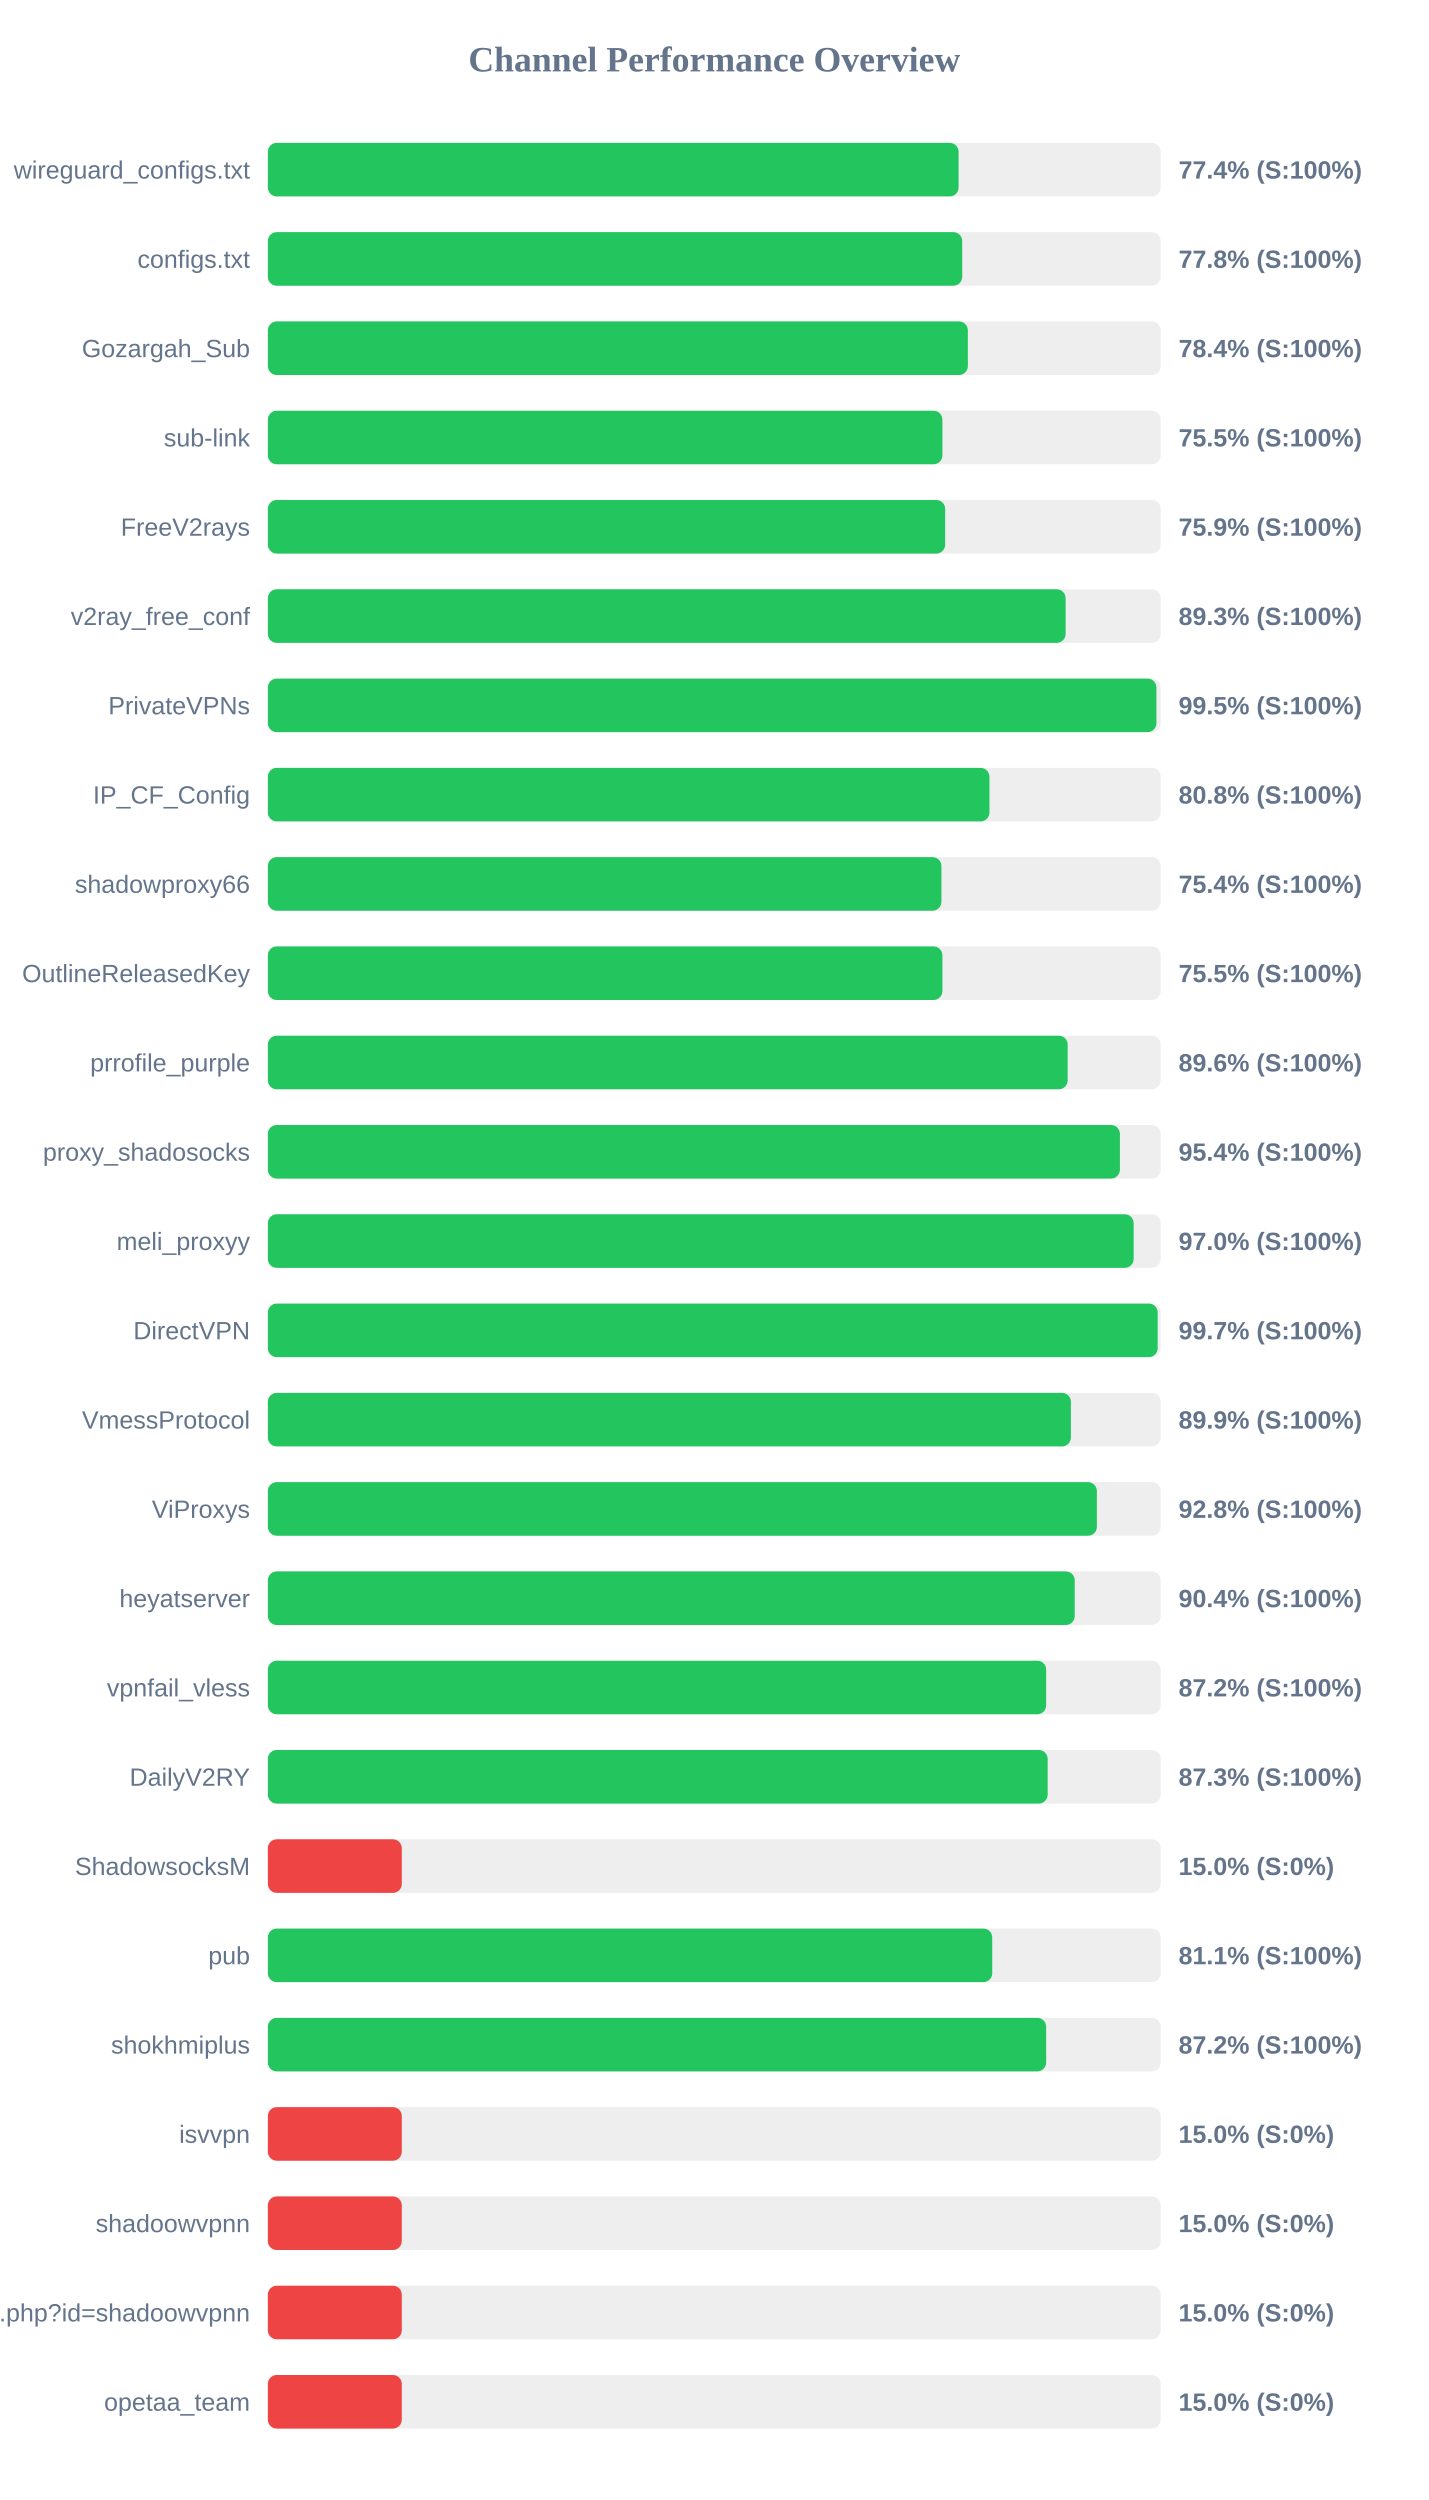
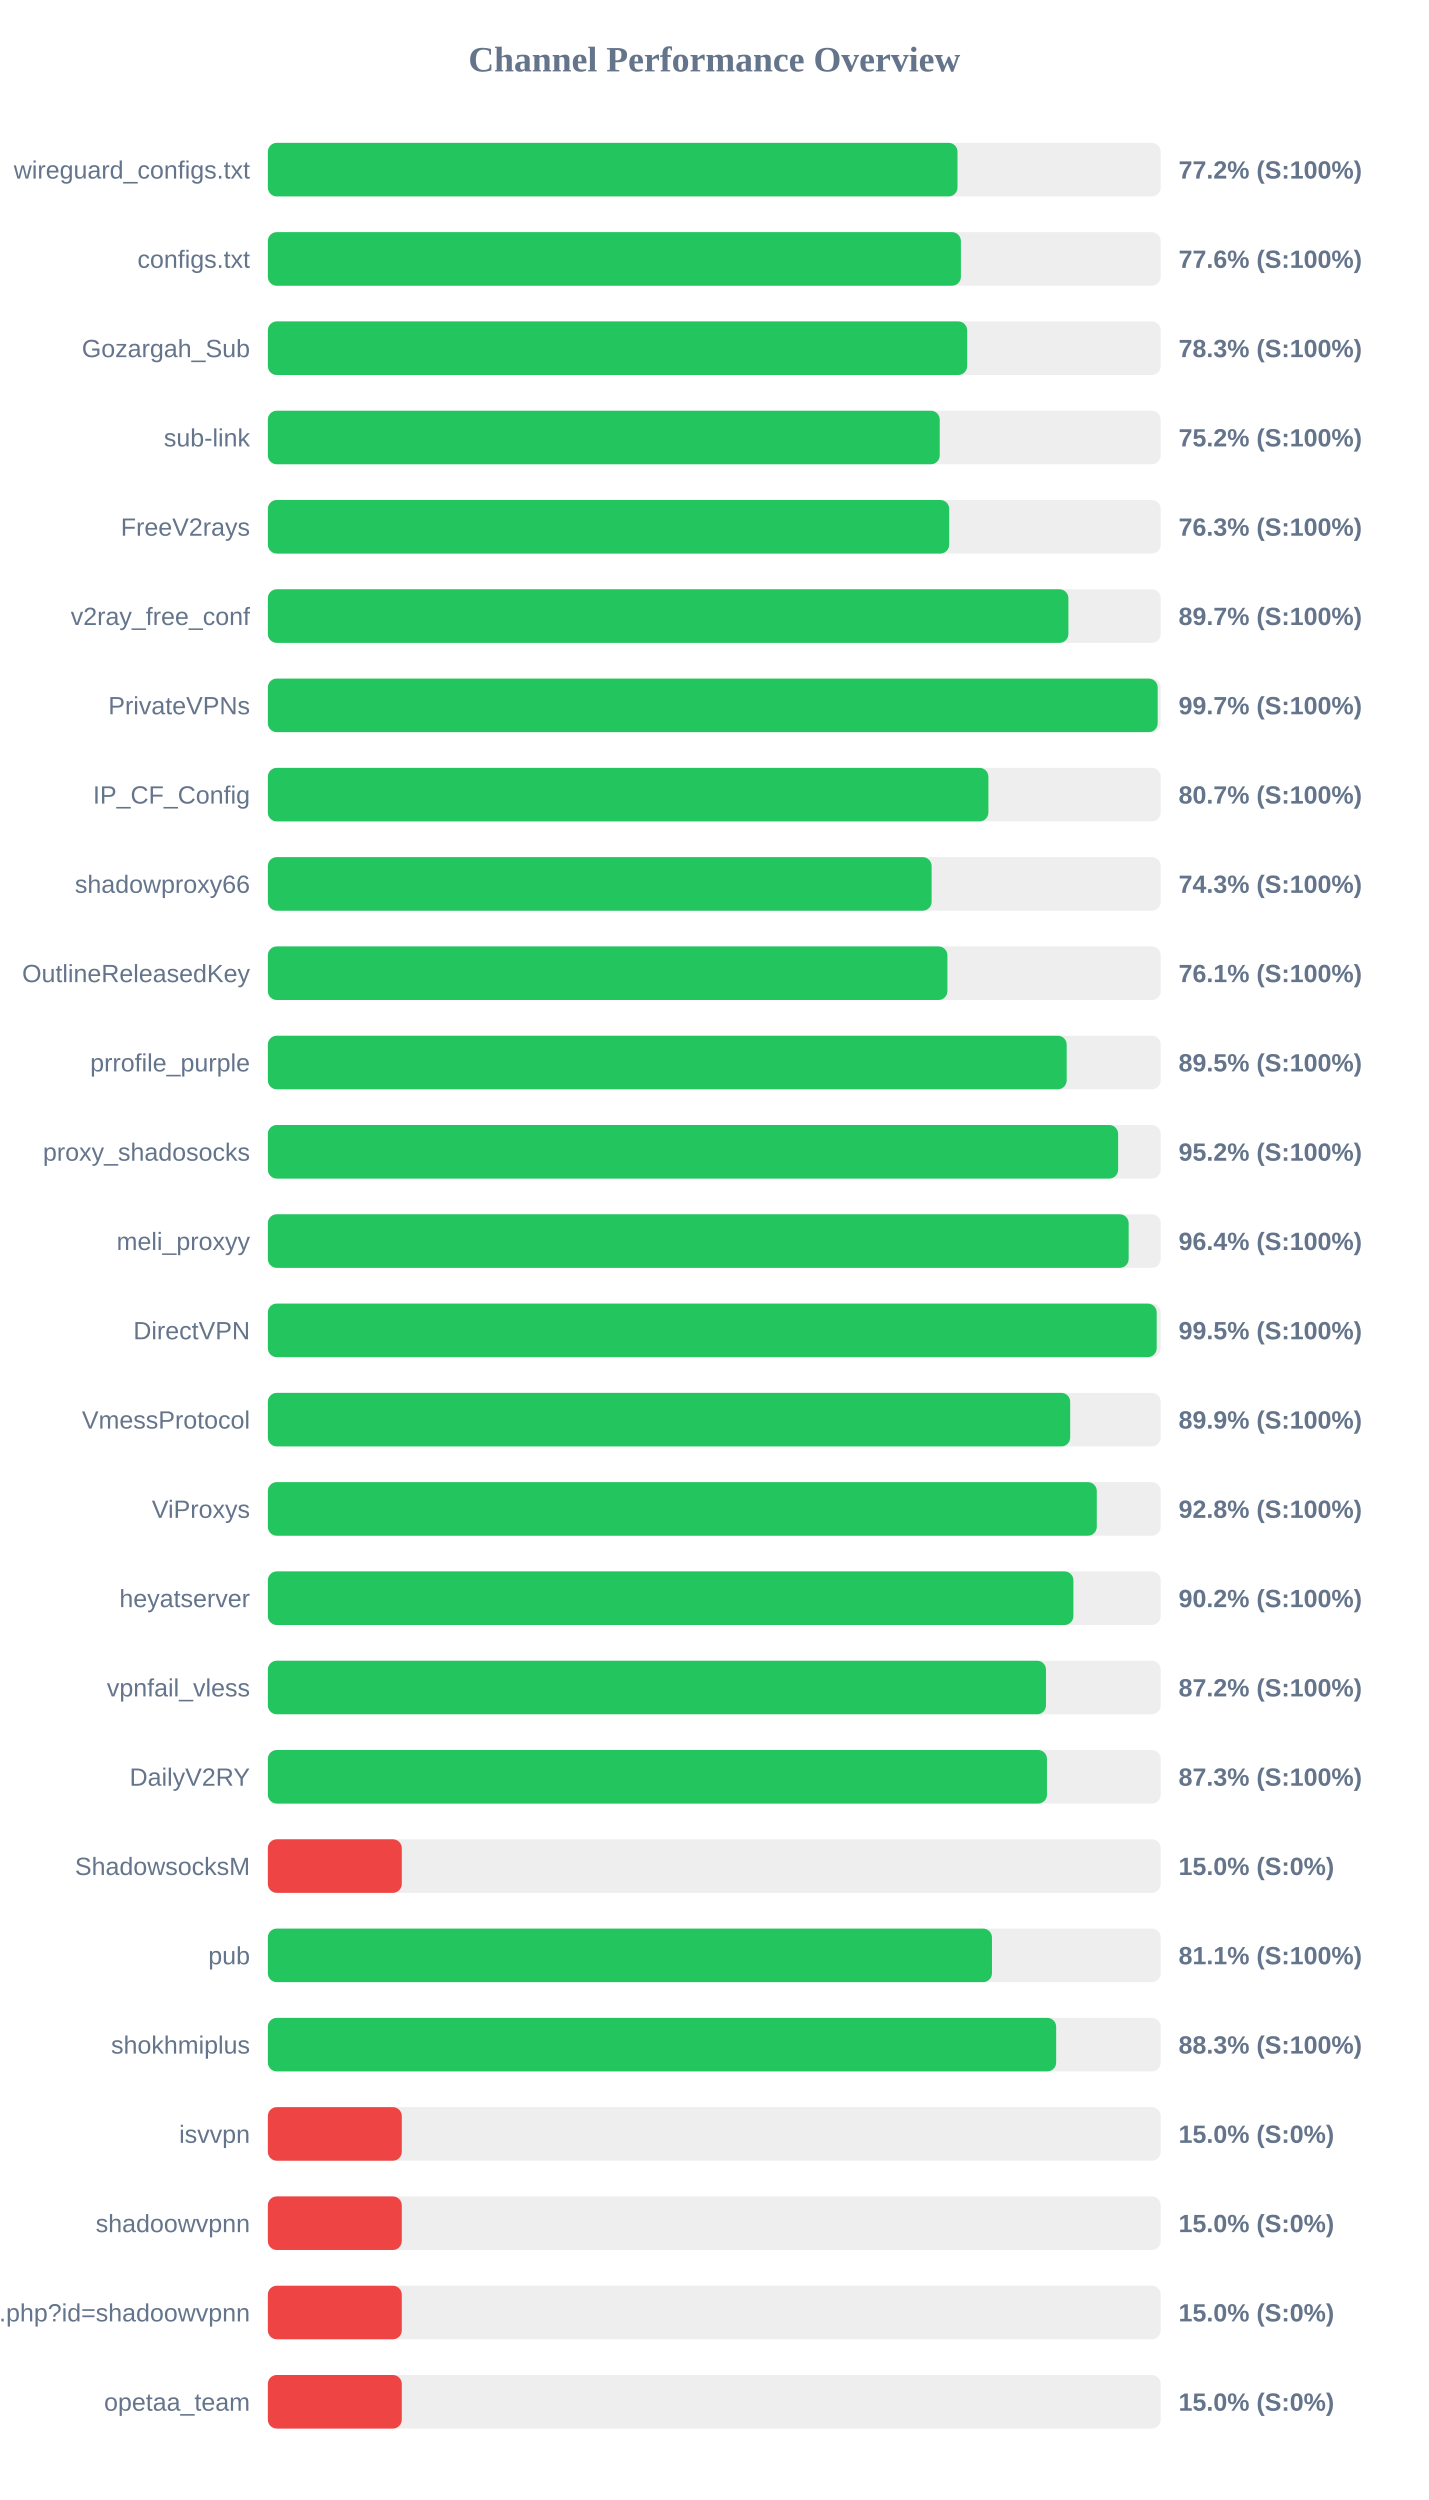
<svg xmlns="http://www.w3.org/2000/svg" width="800" height="1400" version="1.1">
  <style>
        .row { font: 14px Arial; fill: #64748b; }
        .score { font: bold 14px Arial; fill: #64748b; }
    </style>
  <text x="400" y="40" text-anchor="middle" font-size="20px" font-weight="bold" fill="#64748b">Channel Performance Overview</text>
  <rect x="150" y="80" width="500" height="30" fill="#eee" rx="5" />
-   <rect x="150" y="80" width="386.8" height="30" fill="#22c55e" rx="5" />
+   <rect x="150" y="80" width="386.2" height="30" fill="#22c55e" rx="5" />
  <text x="140" y="100" text-anchor="end" class="row">wireguard_configs.txt</text>
-   <text x="660" y="100" text-anchor="start" class="score">77.4% (S:100%)</text>
+   <text x="660" y="100" text-anchor="start" class="score">77.2% (S:100%)</text>
  <rect x="150" y="130" width="500" height="30" fill="#eee" rx="5" />
-   <rect x="150" y="130" width="388.85" height="30" fill="#22c55e" rx="5" />
+   <rect x="150" y="130" width="388.1" height="30" fill="#22c55e" rx="5" />
  <text x="140" y="150" text-anchor="end" class="row">configs.txt</text>
-   <text x="660" y="150" text-anchor="start" class="score">77.8% (S:100%)</text>
+   <text x="660" y="150" text-anchor="start" class="score">77.6% (S:100%)</text>
  <rect x="150" y="180" width="500" height="30" fill="#eee" rx="5" />
-   <rect x="150" y="180" width="392.0" height="30" fill="#22c55e" rx="5" />
+   <rect x="150" y="180" width="391.6" height="30" fill="#22c55e" rx="5" />
  <text x="140" y="200" text-anchor="end" class="row">Gozargah_Sub</text>
-   <text x="660" y="200" text-anchor="start" class="score">78.4% (S:100%)</text>
+   <text x="660" y="200" text-anchor="start" class="score">78.3% (S:100%)</text>
  <rect x="150" y="230" width="500" height="30" fill="#eee" rx="5" />
-   <rect x="150" y="230" width="377.75" height="30" fill="#22c55e" rx="5" />
+   <rect x="150" y="230" width="376.25" height="30" fill="#22c55e" rx="5" />
  <text x="140" y="250" text-anchor="end" class="row">sub-link</text>
-   <text x="660" y="250" text-anchor="start" class="score">75.5% (S:100%)</text>
+   <text x="660" y="250" text-anchor="start" class="score">75.2% (S:100%)</text>
  <rect x="150" y="280" width="500" height="30" fill="#eee" rx="5" />
-   <rect x="150" y="280" width="379.3" height="30" fill="#22c55e" rx="5" />
+   <rect x="150" y="280" width="381.55" height="30" fill="#22c55e" rx="5" />
  <text x="140" y="300" text-anchor="end" class="row">FreeV2rays</text>
-   <text x="660" y="300" text-anchor="start" class="score">75.9% (S:100%)</text>
+   <text x="660" y="300" text-anchor="start" class="score">76.3% (S:100%)</text>
  <rect x="150" y="330" width="500" height="30" fill="#eee" rx="5" />
-   <rect x="150" y="330" width="446.75" height="30" fill="#22c55e" rx="5" />
+   <rect x="150" y="330" width="448.3" height="30" fill="#22c55e" rx="5" />
  <text x="140" y="350" text-anchor="end" class="row">v2ray_free_conf</text>
-   <text x="660" y="350" text-anchor="start" class="score">89.3% (S:100%)</text>
+   <text x="660" y="350" text-anchor="start" class="score">89.7% (S:100%)</text>
  <rect x="150" y="380" width="500" height="30" fill="#eee" rx="5" />
-   <rect x="150" y="380" width="497.6" height="30" fill="#22c55e" rx="5" />
+   <rect x="150" y="380" width="498.3" height="30" fill="#22c55e" rx="5" />
  <text x="140" y="400" text-anchor="end" class="row">PrivateVPNs</text>
-   <text x="660" y="400" text-anchor="start" class="score">99.5% (S:100%)</text>
+   <text x="660" y="400" text-anchor="start" class="score">99.7% (S:100%)</text>
  <rect x="150" y="430" width="500" height="30" fill="#eee" rx="5" />
-   <rect x="150" y="430" width="404.1" height="30" fill="#22c55e" rx="5" />
+   <rect x="150" y="430" width="403.5" height="30" fill="#22c55e" rx="5" />
  <text x="140" y="450" text-anchor="end" class="row">IP_CF_Config</text>
-   <text x="660" y="450" text-anchor="start" class="score">80.8% (S:100%)</text>
+   <text x="660" y="450" text-anchor="start" class="score">80.7% (S:100%)</text>
  <rect x="150" y="480" width="500" height="30" fill="#eee" rx="5" />
-   <rect x="150" y="480" width="377.2" height="30" fill="#22c55e" rx="5" />
+   <rect x="150" y="480" width="371.7" height="30" fill="#22c55e" rx="5" />
  <text x="140" y="500" text-anchor="end" class="row">shadowproxy66</text>
-   <text x="660" y="500" text-anchor="start" class="score">75.4% (S:100%)</text>
+   <text x="660" y="500" text-anchor="start" class="score">74.3% (S:100%)</text>
  <rect x="150" y="530" width="500" height="30" fill="#eee" rx="5" />
-   <rect x="150" y="530" width="377.75" height="30" fill="#22c55e" rx="5" />
+   <rect x="150" y="530" width="380.55" height="30" fill="#22c55e" rx="5" />
  <text x="140" y="550" text-anchor="end" class="row">OutlineReleasedKey</text>
-   <text x="660" y="550" text-anchor="start" class="score">75.5% (S:100%)</text>
+   <text x="660" y="550" text-anchor="start" class="score">76.1% (S:100%)</text>
  <rect x="150" y="580" width="500" height="30" fill="#eee" rx="5" />
-   <rect x="150" y="580" width="447.9" height="30" fill="#22c55e" rx="5" />
+   <rect x="150" y="580" width="447.35" height="30" fill="#22c55e" rx="5" />
  <text x="140" y="600" text-anchor="end" class="row">prrofile_purple</text>
-   <text x="660" y="600" text-anchor="start" class="score">89.6% (S:100%)</text>
+   <text x="660" y="600" text-anchor="start" class="score">89.5% (S:100%)</text>
  <rect x="150" y="630" width="500" height="30" fill="#eee" rx="5" />
-   <rect x="150" y="630" width="477.15" height="30" fill="#22c55e" rx="5" />
+   <rect x="150" y="630" width="476.15" height="30" fill="#22c55e" rx="5" />
  <text x="140" y="650" text-anchor="end" class="row">proxy_shadosocks</text>
-   <text x="660" y="650" text-anchor="start" class="score">95.4% (S:100%)</text>
+   <text x="660" y="650" text-anchor="start" class="score">95.2% (S:100%)</text>
  <rect x="150" y="680" width="500" height="30" fill="#eee" rx="5" />
-   <rect x="150" y="680" width="484.85" height="30" fill="#22c55e" rx="5" />
+   <rect x="150" y="680" width="482.05" height="30" fill="#22c55e" rx="5" />
  <text x="140" y="700" text-anchor="end" class="row">meli_proxyy</text>
-   <text x="660" y="700" text-anchor="start" class="score">97.0% (S:100%)</text>
+   <text x="660" y="700" text-anchor="start" class="score">96.4% (S:100%)</text>
  <rect x="150" y="730" width="500" height="30" fill="#eee" rx="5" />
-   <rect x="150" y="730" width="498.3" height="30" fill="#22c55e" rx="5" />
+   <rect x="150" y="730" width="497.75" height="30" fill="#22c55e" rx="5" />
  <text x="140" y="750" text-anchor="end" class="row">DirectVPN</text>
-   <text x="660" y="750" text-anchor="start" class="score">99.7% (S:100%)</text>
+   <text x="660" y="750" text-anchor="start" class="score">99.5% (S:100%)</text>
  <rect x="150" y="780" width="500" height="30" fill="#eee" rx="5" />
-   <rect x="150" y="780" width="449.7" height="30" fill="#22c55e" rx="5" />
+   <rect x="150" y="780" width="449.3" height="30" fill="#22c55e" rx="5" />
  <text x="140" y="800" text-anchor="end" class="row">VmessProtocol</text>
  <text x="660" y="800" text-anchor="start" class="score">89.9% (S:100%)</text>
  <rect x="150" y="830" width="500" height="30" fill="#eee" rx="5" />
-   <rect x="150" y="830" width="464.25" height="30" fill="#22c55e" rx="5" />
+   <rect x="150" y="830" width="464.2" height="30" fill="#22c55e" rx="5" />
  <text x="140" y="850" text-anchor="end" class="row">ViProxys</text>
  <text x="660" y="850" text-anchor="start" class="score">92.8% (S:100%)</text>
  <rect x="150" y="880" width="500" height="30" fill="#eee" rx="5" />
-   <rect x="150" y="880" width="451.85" height="30" fill="#22c55e" rx="5" />
+   <rect x="150" y="880" width="451.1" height="30" fill="#22c55e" rx="5" />
  <text x="140" y="900" text-anchor="end" class="row">heyatserver</text>
-   <text x="660" y="900" text-anchor="start" class="score">90.4% (S:100%)</text>
+   <text x="660" y="900" text-anchor="start" class="score">90.2% (S:100%)</text>
  <rect x="150" y="930" width="500" height="30" fill="#eee" rx="5" />
-   <rect x="150" y="930" width="435.85" height="30" fill="#22c55e" rx="5" />
+   <rect x="150" y="930" width="435.75" height="30" fill="#22c55e" rx="5" />
  <text x="140" y="950" text-anchor="end" class="row">vpnfail_vless</text>
  <text x="660" y="950" text-anchor="start" class="score">87.2% (S:100%)</text>
  <rect x="150" y="980" width="500" height="30" fill="#eee" rx="5" />
-   <rect x="150" y="980" width="436.7" height="30" fill="#22c55e" rx="5" />
+   <rect x="150" y="980" width="436.3" height="30" fill="#22c55e" rx="5" />
  <text x="140" y="1000" text-anchor="end" class="row">DailyV2RY</text>
  <text x="660" y="1000" text-anchor="start" class="score">87.3% (S:100%)</text>
  <rect x="150" y="1030" width="500" height="30" fill="#eee" rx="5" />
  <rect x="150" y="1030" width="75.0" height="30" fill="#ef4444" rx="5" />
  <text x="140" y="1050" text-anchor="end" class="row">ShadowsocksM</text>
  <text x="660" y="1050" text-anchor="start" class="score">15.0% (S:0%)</text>
  <rect x="150" y="1080" width="500" height="30" fill="#eee" rx="5" />
-   <rect x="150" y="1080" width="405.65" height="30" fill="#22c55e" rx="5" />
+   <rect x="150" y="1080" width="405.5" height="30" fill="#22c55e" rx="5" />
  <text x="140" y="1100" text-anchor="end" class="row">pub</text>
  <text x="660" y="1100" text-anchor="start" class="score">81.1% (S:100%)</text>
  <rect x="150" y="1130" width="500" height="30" fill="#eee" rx="5" />
-   <rect x="150" y="1130" width="435.85" height="30" fill="#22c55e" rx="5" />
+   <rect x="150" y="1130" width="441.45" height="30" fill="#22c55e" rx="5" />
  <text x="140" y="1150" text-anchor="end" class="row">shokhmiplus</text>
-   <text x="660" y="1150" text-anchor="start" class="score">87.2% (S:100%)</text>
+   <text x="660" y="1150" text-anchor="start" class="score">88.3% (S:100%)</text>
  <rect x="150" y="1180" width="500" height="30" fill="#eee" rx="5" />
  <rect x="150" y="1180" width="75.0" height="30" fill="#ef4444" rx="5" />
  <text x="140" y="1200" text-anchor="end" class="row">isvvpn</text>
  <text x="660" y="1200" text-anchor="start" class="score">15.0% (S:0%)</text>
  <rect x="150" y="1230" width="500" height="30" fill="#eee" rx="5" />
  <rect x="150" y="1230" width="75.0" height="30" fill="#ef4444" rx="5" />
  <text x="140" y="1250" text-anchor="end" class="row">shadoowvpnn</text>
  <text x="660" y="1250" text-anchor="start" class="score">15.0% (S:0%)</text>
  <rect x="150" y="1280" width="500" height="30" fill="#eee" rx="5" />
  <rect x="150" y="1280" width="75.0" height="30" fill="#ef4444" rx="5" />
  <text x="140" y="1300" text-anchor="end" class="row">api.php?id=shadoowvpnn</text>
  <text x="660" y="1300" text-anchor="start" class="score">15.0% (S:0%)</text>
  <rect x="150" y="1330" width="500" height="30" fill="#eee" rx="5" />
  <rect x="150" y="1330" width="75.0" height="30" fill="#ef4444" rx="5" />
  <text x="140" y="1350" text-anchor="end" class="row">opetaa_team</text>
  <text x="660" y="1350" text-anchor="start" class="score">15.0% (S:0%)</text>
</svg>
